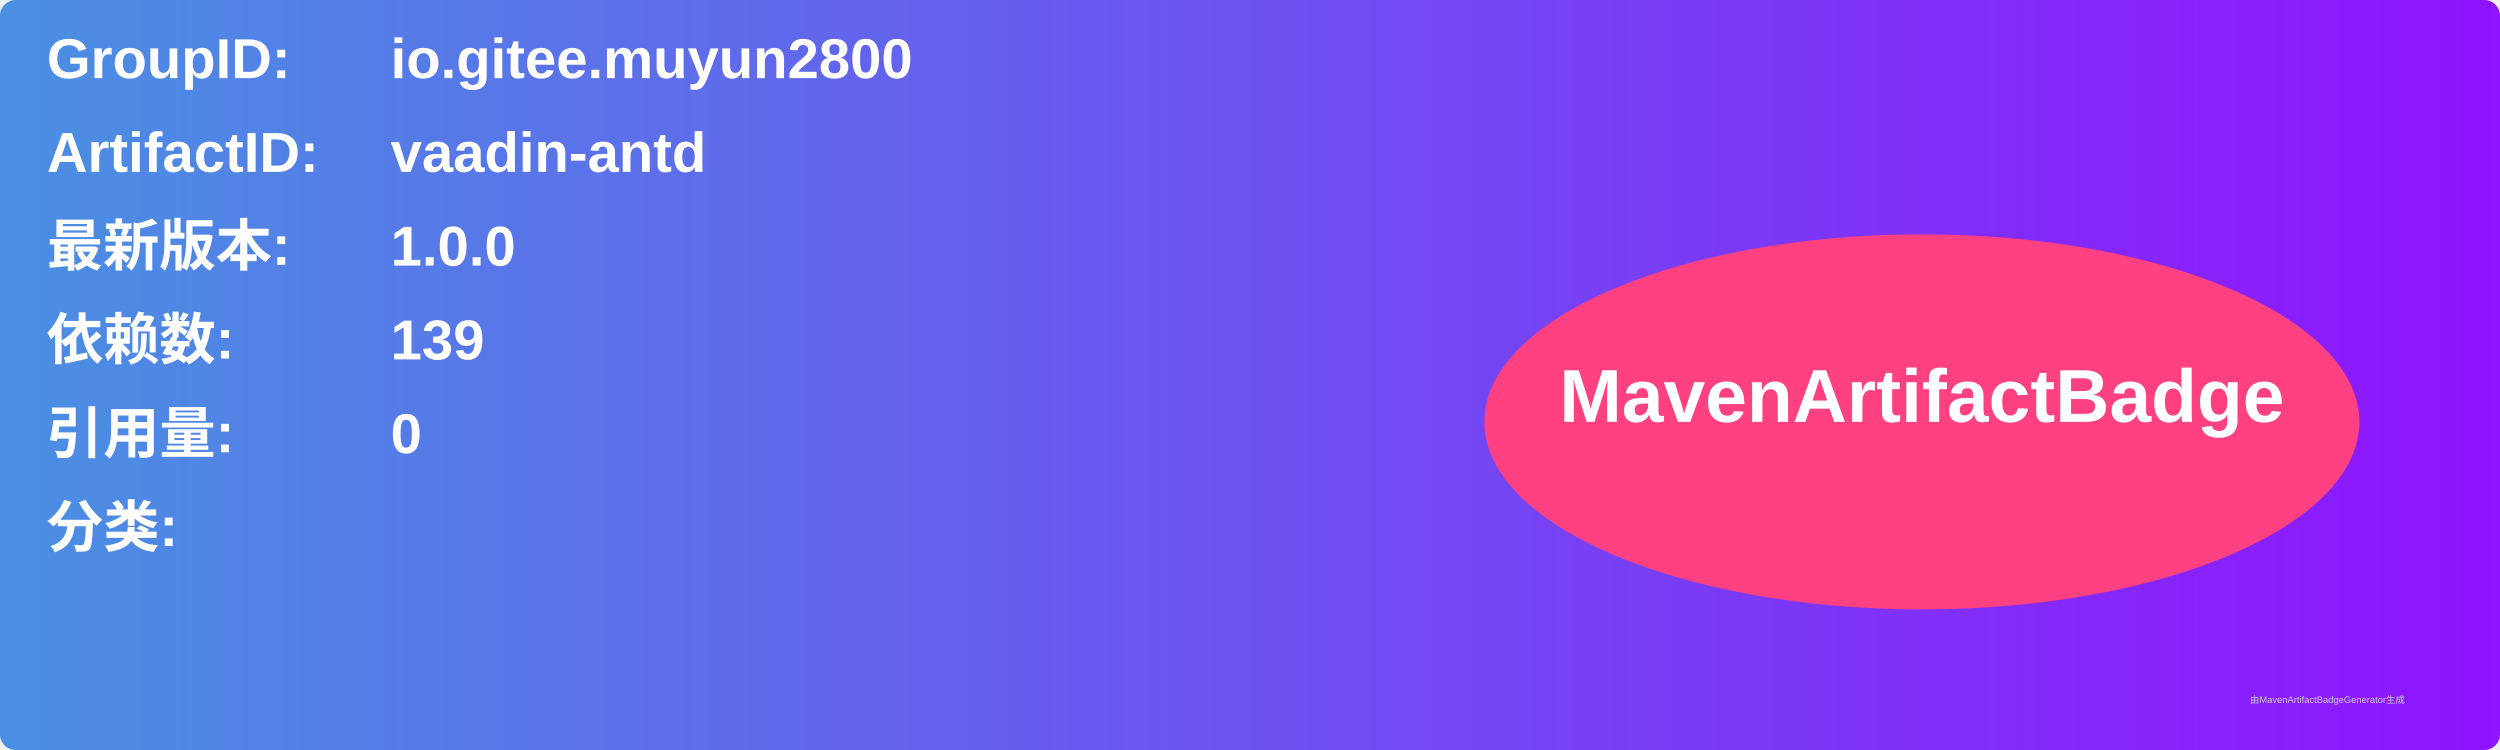
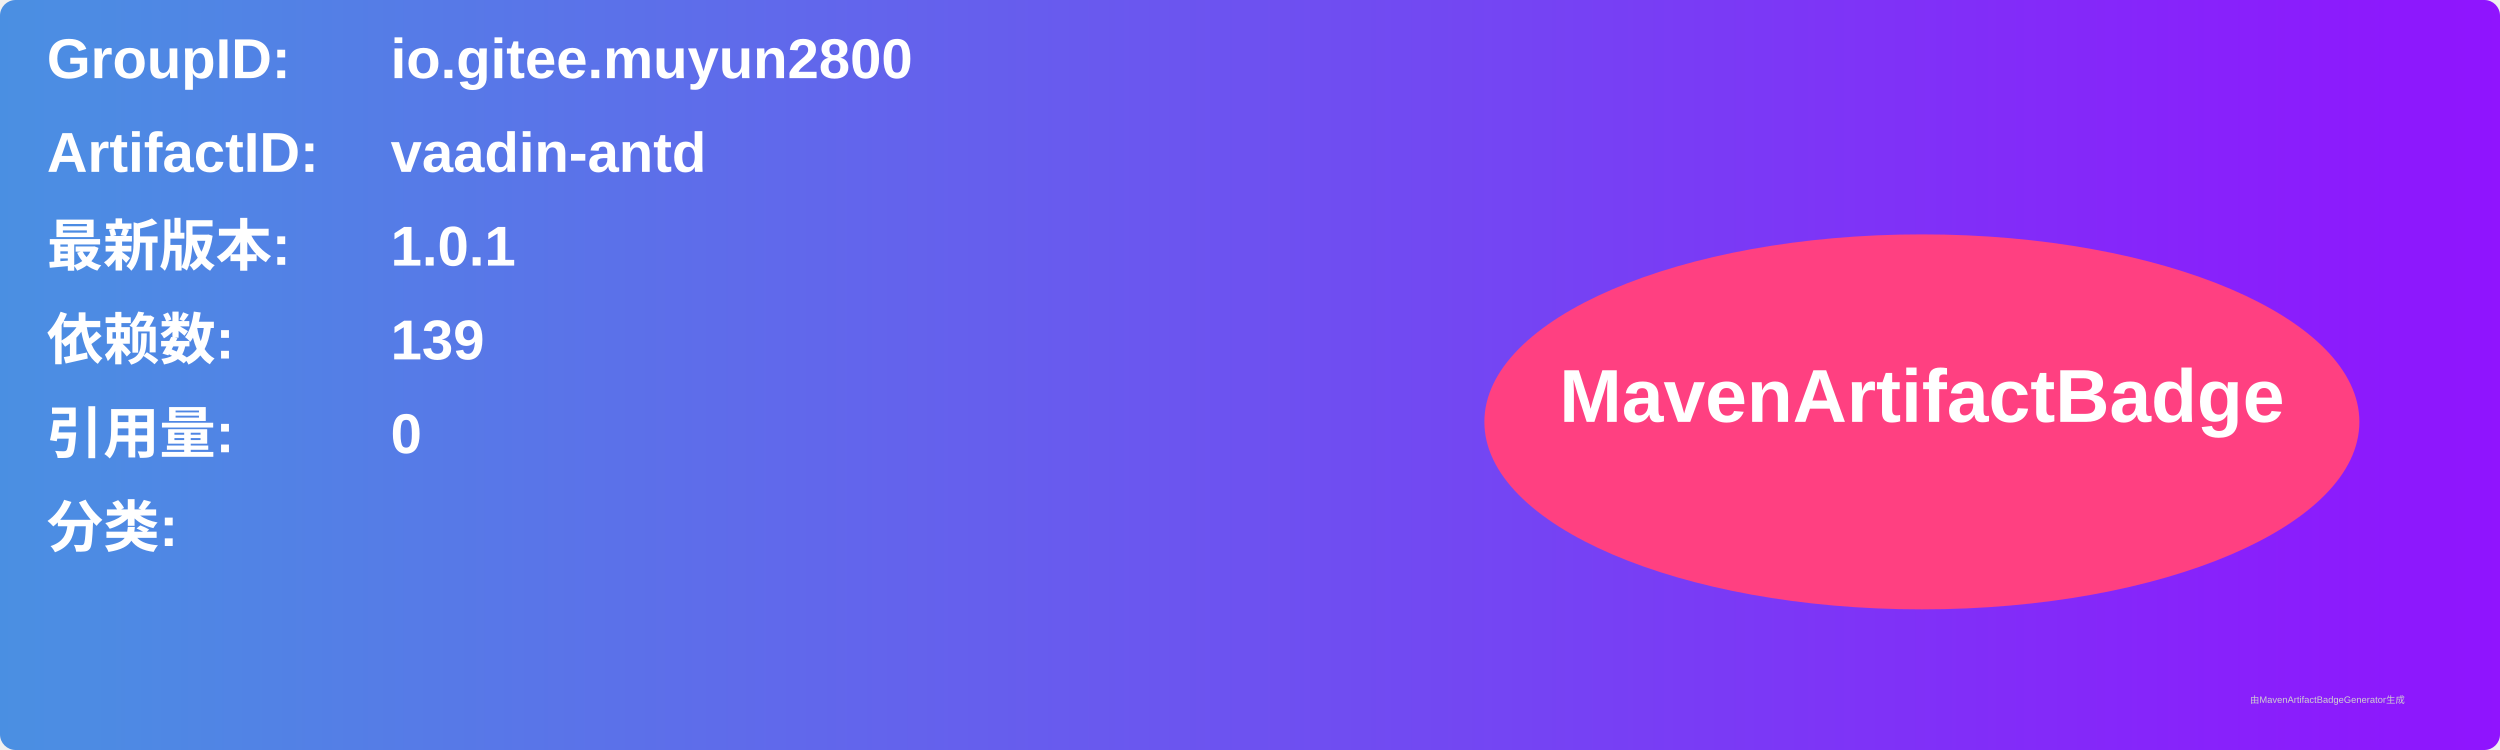
<svg xmlns="http://www.w3.org/2000/svg" width="800" height="240" viewBox="0 0 800 240">
  <linearGradient id="grad" x1="0%" y1="0%" x2="100%" y2="0%">
    <stop offset="0%" stop-color="#4a90e2" />
    <stop offset="100%" stop-color="#9013fe" />
  </linearGradient>
  <rect width="100%" height="100%" rx="5" ry="5" fill="url(#grad)" />
  <g transform="translate(15, 15)">
    <text x="0" y="10" font-family="Arial" font-size="18" fill="white" font-weight="bold" width="260">GroupID:</text>
    <text x="110" y="10" font-family="Arial" font-size="18" fill="white" font-weight="bold" width="460">io.gitee.muyun2800</text>
    <text x="0" y="40" font-family="Arial" font-size="18" fill="white" font-weight="bold" width="260">ArtifactID:</text>
    <text x="110" y="40" font-family="Arial" font-size="18" fill="white" font-weight="bold" width="460">vaadin-antd</text>
    <text x="0" y="70" font-family="Arial" font-size="18" fill="white" font-weight="bold">最新版本:</text>
    <text x="110" y="70" font-family="Arial" font-size="18" fill="white" font-weight="bold">
-       <tspan font-weight="bold">1.0.0</tspan>
+       <tspan font-weight="bold">1.0.1</tspan>
    </text>
    <text x="0" y="100" font-family="Arial" font-size="18" fill="white" font-weight="bold">依赖数: </text>
    <text x="110" y="100" font-family="Arial" font-size="18" fill="white">
      <tspan font-weight="bold">139</tspan>
    </text>
    <text x="0" y="130" font-family="Arial" font-size="18" fill="white" font-weight="bold">引用量: </text>
    <text x="110" y="130" font-family="Arial" font-size="18" fill="white">
      <tspan font-weight="bold">0</tspan>
    </text>
    <text x="0" y="160" font-family="Arial" font-size="18" fill="white" font-weight="bold">分类:</text>
    <text x="10" y="190" font-family="Arial" font-size="10" fill="white">
      <tspan font-weight="bold" />
    </text>
    <ellipse cx="600" cy="120" rx="140" ry="60" fill="#ff4081" />
    <text x="600" y="120" text-anchor="middle" font-family="Arial" font-size="24" fill="white" font-weight="bold">MavenArtifactBadge</text>
  </g>
  <text x="720" y="225" font-family="Arial" font-size="3" fill="#d0d0d0">由MavenArtifactBadgeGenerator生成</text>
</svg>
